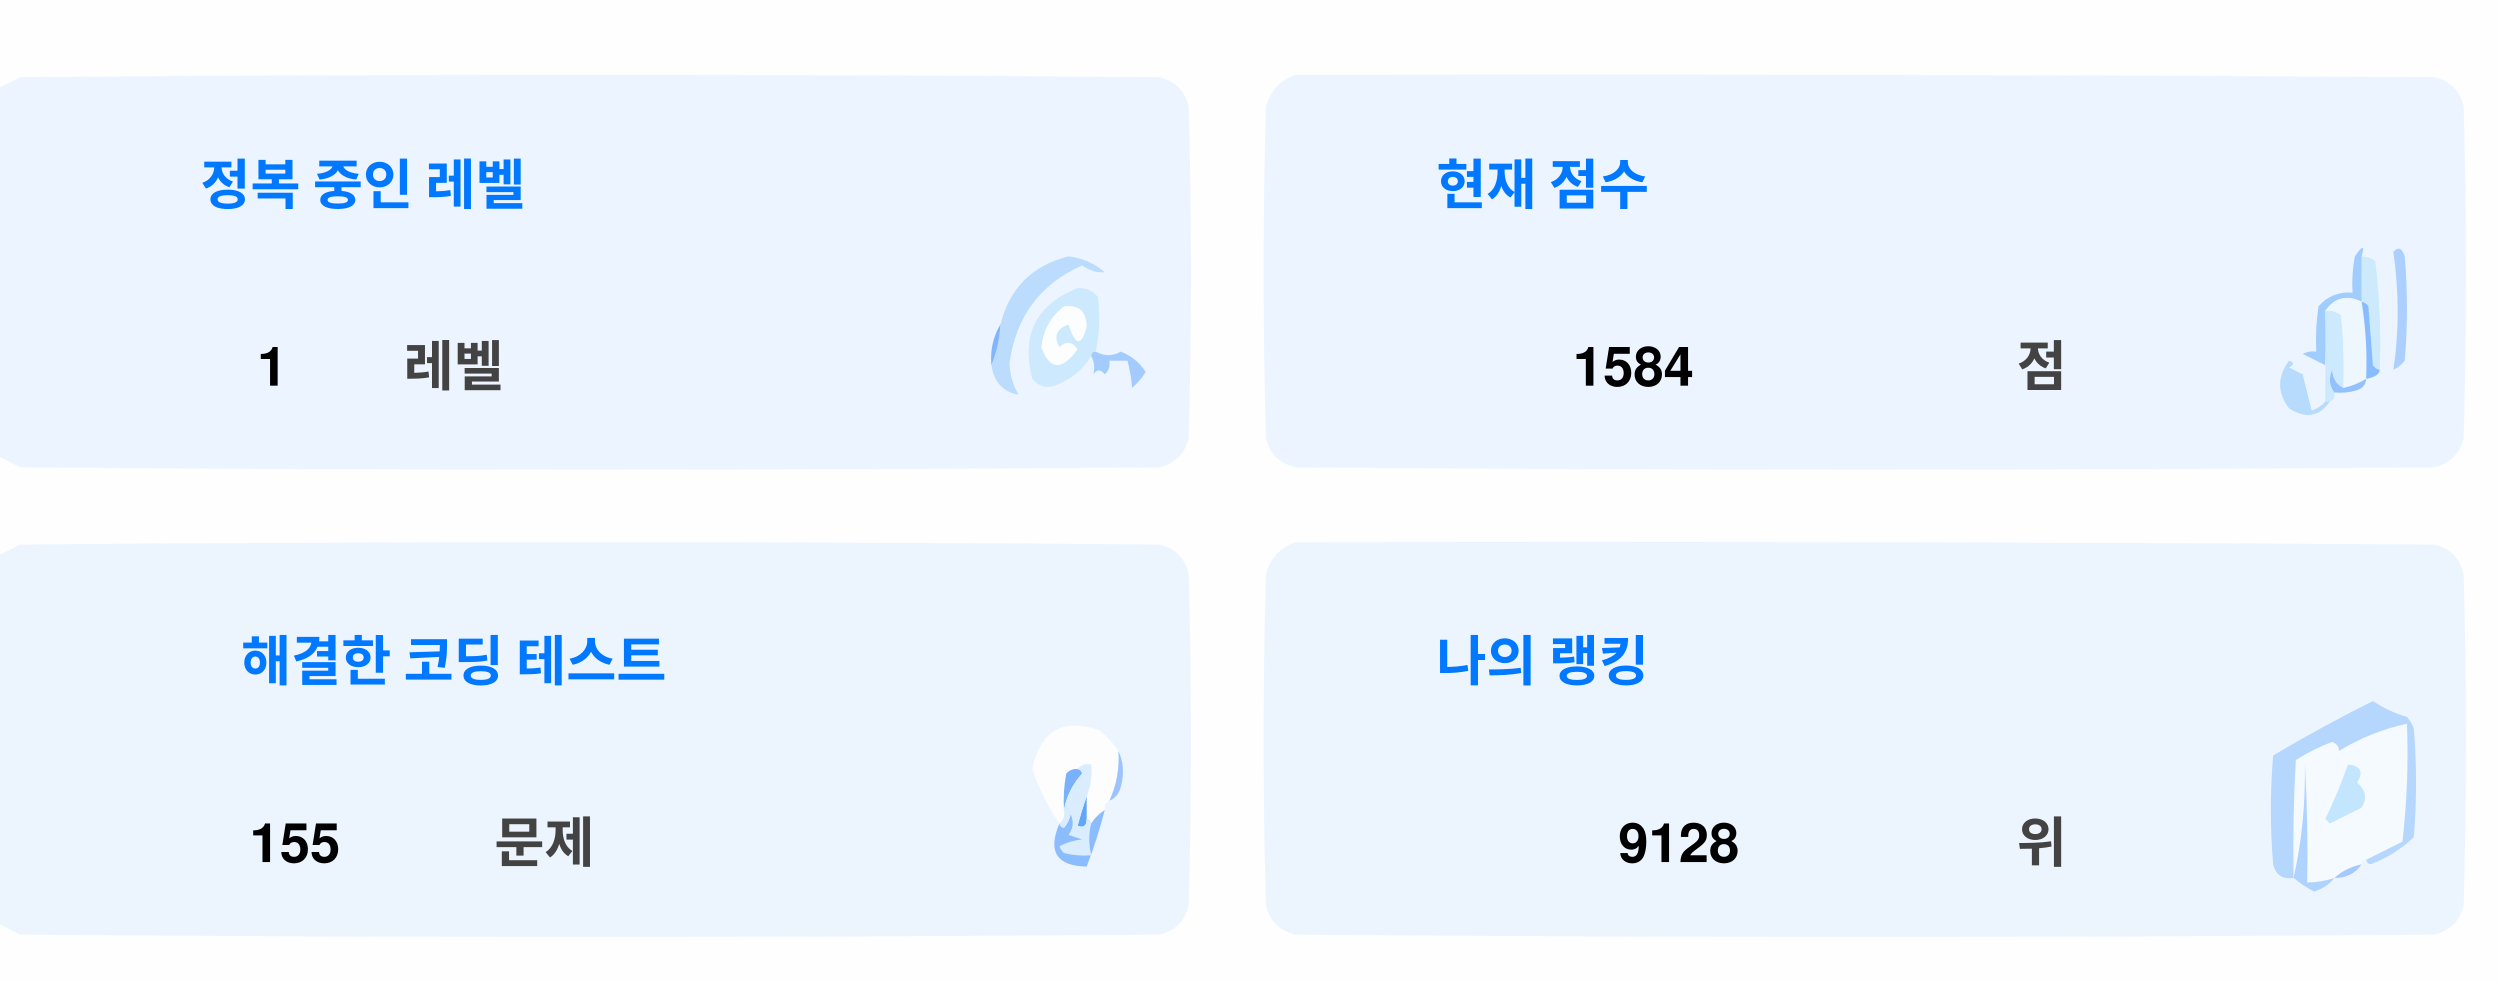
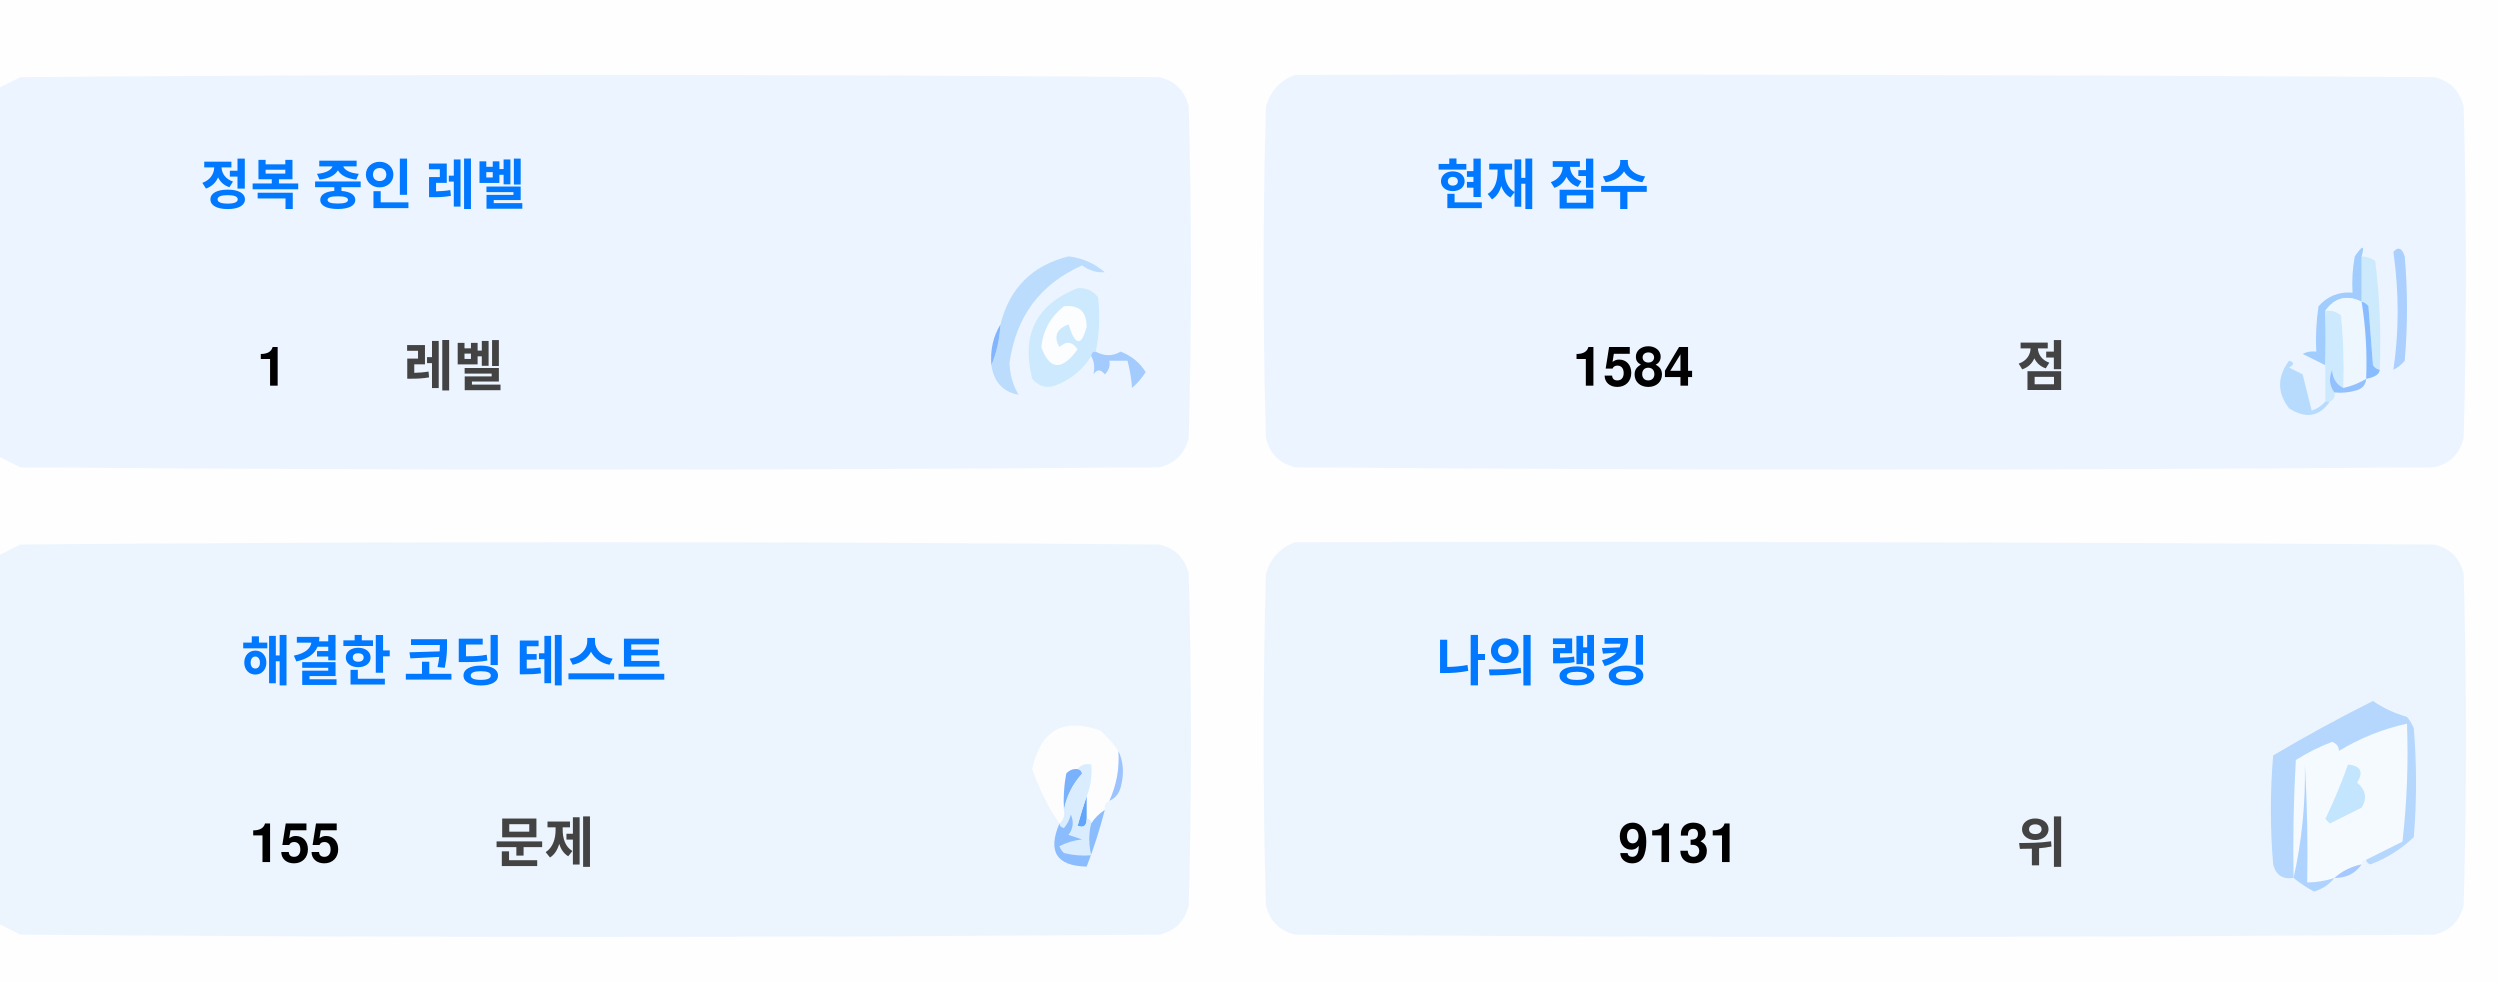
<svg xmlns="http://www.w3.org/2000/svg" version="1.1" width="551px" height="217px" style="shape-rendering:geometricPrecision; text-rendering:geometricPrecision; image-rendering:optimizeQuality; fill-rule:evenodd; clip-rule:evenodd">
  <style>.title {fill: #434343;font-size: 1rem;line-height: 1.5rem;font-weight: bold;font-family: -apple-system, BlinkMacSystemFont, Segoe UI, Helvetica, Arial, sans-serif, Apple Color Emoji, Segoe UI Emoji;}.desc {fill: #434343;font-size: 2.5rem;font-weight: bold;line-height: 1.5rem;font-family: -apple-system, BlinkMacSystemFont, Segoe UI, Helvetica, Arial, sans-serif, Apple Color Emoji, Segoe UI Emoji;}.desc-2 {fill: #434343;font-size: 1rem;font-weight: bold;line-height: 1.5rem;font-family: -apple-system, BlinkMacSystemFont, Segoe UI, Helvetica, Arial, sans-serif, Apple Color Emoji, Segoe UI Emoji;}.text, .desc {animation: twinkling 4s ease-in-out infinite;}@keyframes twinkling {40% { opacity: 1; }50% { opacity: 0.5; }60% { opacity: 1; }70% { opacity: 0.5; }80% { opacity: 1; }}</style>
  <g>
    <path style="opacity:1" fill="#fefefe" d="M -0.5,-0.5 C 183.167,-0.5 366.833,-0.5 550.5,-0.5C 550.5,71.833 550.5,144.167 550.5,216.5C 366.833,216.5 183.167,216.5 -0.5,216.5C -0.5,212.167 -0.5,207.833 -0.5,203.5C 1.14,204.32 2.807,205.153 4.5,206C 88.167,206.667 171.833,206.667 255.5,206C 259,205.167 261.167,203 262,199.5C 262.667,175.167 262.667,150.833 262,126.5C 261.167,123 259,120.833 255.5,120C 171.833,119.333 88.167,119.333 4.5,120C 2.807,120.847 1.14,121.68 -0.5,122.5C -0.5,115.167 -0.5,107.833 -0.5,100.5C 1.14,101.32 2.807,102.153 4.5,103C 88.167,103.667 171.833,103.667 255.5,103C 259,102.167 261.167,100 262,96.5C 262.667,72.167 262.667,47.833 262,23.5C 261.167,20 259,17.833 255.5,17C 171.833,16.333 88.167,16.333 4.5,17C 2.807,17.847 1.14,18.68 -0.5,19.5C -0.5,12.833 -0.5,6.167 -0.5,-0.5 Z" />
  </g>
  <g>
    <path style="opacity:1" fill="#ecf5ff" d="M -0.5,100.5 C -0.5,73.5 -0.5,46.5 -0.5,19.5C 1.14,18.68 2.807,17.847 4.5,17C 88.167,16.333 171.833,16.333 255.5,17C 259,17.833 261.167,20 262,23.5C 262.667,47.833 262.667,72.167 262,96.5C 261.167,100 259,102.167 255.5,103C 171.833,103.667 88.167,103.667 4.5,103C 2.807,102.153 1.14,101.32 -0.5,100.5 Z" />
  </g>
  <g>
    <path style="opacity:1" fill="#ecf5ff" d="M 285.5,16.5 C 369.167,16.333 452.834,16.5 536.5,17C 540,17.833 542.167,20 543,23.5C 543.667,47.833 543.667,72.167 543,96.5C 542.167,100 540,102.167 536.5,103C 452.833,103.667 369.167,103.667 285.5,103C 282,102.167 279.833,100 279,96.5C 278.333,72.167 278.333,47.833 279,23.5C 280.018,19.985 282.185,17.652 285.5,16.5 Z" />
  </g>
  <g>
    <path style="opacity:1" fill="#cdeafd" d="M 520.5,56.5 C 521.583,56.539 522.583,56.873 523.5,57.5C 524.498,65.472 524.831,73.472 524.5,81.5C 523.883,81.389 523.383,81.056 523,80.5C 522.667,76.167 522.333,71.833 522,67.5C 521.617,66.944 521.117,66.611 520.5,66.5C 520.5,63.167 520.5,59.833 520.5,56.5 Z" />
  </g>
  <g>
    <path style="opacity:1" fill="#abcfff" d="M 527.5,55.5 C 528.566,54.308 529.399,54.641 530,56.5C 530.667,64.167 530.667,71.833 530,79.5C 529.311,80.357 528.478,81.023 527.5,81.5C 528.758,73.08 528.758,64.414 527.5,55.5 Z" />
  </g>
  <g>
    <path style="opacity:1" fill="#bbdcfd" d="M 218.5,80.5 C 219.657,77.727 220.324,74.727 220.5,71.5C 222.49,63.51 227.49,58.51 235.5,56.5C 238.528,56.847 241.194,58.014 243.5,60C 241.744,60.141 240.078,59.641 238.5,58.5C 229.247,62.607 223.914,69.773 222.5,80C 222.565,82.526 223.232,84.859 224.5,87C 221.07,86.397 219.07,84.231 218.5,80.5 Z" />
  </g>
  <g>
    <path style="opacity:1" fill="#cde9fd" d="M 241.5,77.5 C 240.833,77.5 240.5,77.833 240.5,78.5C 238.628,81.529 235.961,83.695 232.5,85C 230.536,85.624 228.869,85.124 227.5,83.5C 225.021,73.791 228.354,67.124 237.5,63.5C 239.374,63.39 240.874,64.056 242,65.5C 242.497,69.524 242.331,73.524 241.5,77.5 Z" />
  </g>
  <g>
    <path style="opacity:1" fill="#fcfdfe" d="M 234.5,67.5 C 237.826,67.162 239.493,68.662 239.5,72C 238.334,76.434 237,76.267 235.5,71.5C 232.832,72.515 232.166,74.182 233.5,76.5C 235.017,75.089 236.351,75.256 237.5,77C 234.006,81.771 231.34,81.605 229.5,76.5C 229.904,72.771 231.571,69.771 234.5,67.5 Z" />
  </g>
  <g>
    <path style="opacity:1" fill="#a1ccfe" d="M 520.5,56.5 C 520.5,59.833 520.5,63.167 520.5,66.5C 517.238,64.922 514.572,65.589 512.5,68.5C 512.617,72.81 512.617,76.81 512.5,80.5C 510.86,79.68 509.193,78.847 507.5,78C 508.448,77.517 509.448,77.35 510.5,77.5C 510.335,74.15 510.502,70.817 511,67.5C 512.995,65.253 515.495,64.253 518.5,64.5C 518.336,61.813 518.503,59.146 519,56.5C 520.731,53.969 521.231,53.969 520.5,56.5 Z" />
  </g>
  <g>
    <path style="opacity:1" fill="#cde9fd" d="M 512.5,68.5 C 513.822,68.33 514.989,68.663 516,69.5C 516.499,74.823 516.666,80.156 516.5,85.5C 514.955,84.77 514.122,83.437 514,81.5C 513.22,83.387 513.387,85.054 514.5,86.5C 514.672,87.492 514.338,88.158 513.5,88.5C 513.167,88.5 512.833,88.5 512.5,88.5C 512.5,85.833 512.5,83.167 512.5,80.5C 512.617,76.81 512.617,72.81 512.5,68.5 Z" />
  </g>
  <g>
    <path style="opacity:1" fill="#eef6fe" d="M 520.5,66.5 C 521.407,72.106 521.74,77.773 521.5,83.5C 519.95,84.441 518.284,85.108 516.5,85.5C 516.666,80.156 516.499,74.823 516,69.5C 514.989,68.663 513.822,68.33 512.5,68.5C 514.572,65.589 517.238,64.922 520.5,66.5 Z" />
  </g>
  <g>
    <path style="opacity:1" fill="#88bcff" d="M 520.5,66.5 C 521.117,66.611 521.617,66.944 522,67.5C 522.333,71.833 522.667,76.167 523,80.5C 523.383,81.056 523.883,81.389 524.5,81.5C 524.445,82.469 523.445,83.136 521.5,83.5C 521.74,77.773 521.407,72.106 520.5,66.5 Z" />
  </g>
  <g>
    <path style="opacity:1" fill="#82b5fe" d="M 220.5,71.5 C 220.324,74.727 219.657,77.727 218.5,80.5C 218.215,77.171 218.882,74.171 220.5,71.5 Z" />
  </g>
  <g>
    <path style="opacity:1" fill="#a3cbfe" d="M 240.5,78.5 C 240.5,77.833 240.833,77.5 241.5,77.5C 243.391,78.536 245.224,78.536 247,77.5C 249.391,78.429 251.225,79.929 252.5,82C 251.681,83.319 250.681,84.486 249.5,85.5C 249.409,83.777 249.075,81.777 248.5,79.5C 247.167,79.5 245.833,79.5 244.5,79.5C 244.719,80.675 244.386,81.675 243.5,82.5C 242.575,81.359 241.741,81.359 241,82.5C 241.331,80.981 241.164,79.648 240.5,78.5 Z" />
  </g>
  <g>
    <path style="opacity:1" fill="#b7dbfd" d="M 512.5,88.5 C 512.833,88.5 513.167,88.5 513.5,88.5C 511.199,91.857 508.199,92.357 504.5,90C 501.872,86.535 501.872,83.035 504.5,79.5C 505.696,79.846 505.696,80.346 504.5,81C 505.5,81.5 506.5,82 507.5,82.5C 508.167,85.167 508.833,87.833 509.5,90.5C 510.739,90.058 511.739,89.391 512.5,88.5 Z" />
  </g>
  <g>
    <path style="opacity:1" fill="#92c1fe" d="M 516.5,85.5 C 518.284,85.108 519.95,84.441 521.5,83.5C 521.423,84.75 520.756,85.583 519.5,86C 517.866,86.493 516.199,86.66 514.5,86.5C 513.387,85.054 513.22,83.387 514,81.5C 514.122,83.437 514.955,84.77 516.5,85.5 Z" />
  </g>
  <g>
    <path style="opacity:1" fill="#ecf5fe" d="M -0.5,203.5 C -0.5,176.5 -0.5,149.5 -0.5,122.5C 1.14,121.68 2.807,120.847 4.5,120C 88.167,119.333 171.833,119.333 255.5,120C 259,120.833 261.167,123 262,126.5C 262.667,150.833 262.667,175.167 262,199.5C 261.167,203 259,205.167 255.5,206C 171.833,206.667 88.167,206.667 4.5,206C 2.807,205.153 1.14,204.32 -0.5,203.5 Z" />
  </g>
  <g>
    <path style="opacity:1" fill="#ecf5fe" d="M 285.5,119.5 C 369.167,119.333 452.834,119.5 536.5,120C 540,120.833 542.167,123 543,126.5C 543.667,150.833 543.667,175.167 543,199.5C 542.167,203 540,205.167 536.5,206C 452.833,206.667 369.167,206.667 285.5,206C 282,205.167 279.833,203 279,199.5C 278.333,175.167 278.333,150.833 279,126.5C 280.018,122.985 282.185,120.652 285.5,119.5 Z" />
  </g>
  <g>
    <path style="opacity:1" fill="#fdfdfe" d="M 246.5,165.5 C 246.758,169.367 246.092,173.034 244.5,176.5C 243.662,176.842 243.328,177.508 243.5,178.5C 242.272,179.306 241.272,180.306 240.5,181.5C 240.5,180.833 240.167,180.5 239.5,180.5C 239.5,178.833 239.5,177.167 239.5,175.5C 240.369,173.283 240.702,170.95 240.5,168.5C 239.209,168.263 238.209,168.596 237.5,169.5C 236.504,169.414 235.671,169.748 235,170.5C 234.503,173.146 234.336,175.813 234.5,178.5C 234.737,179.791 234.404,180.791 233.5,181.5C 230.986,177.806 228.986,173.806 227.5,169.5C 229.309,160.957 234.309,158.124 242.5,161C 244.07,162.397 245.404,163.897 246.5,165.5 Z" />
  </g>
  <g>
    <path style="opacity:1" fill="#f5faff" d="M 521.5,189.5 C 520.833,189.5 520.5,189.833 520.5,190.5C 518.181,190.992 516.181,191.992 514.5,193.5C 512.565,194.15 510.565,194.483 508.5,194.5C 508.666,185.827 508.5,177.16 508,168.5C 508.141,177.227 507.308,185.56 505.5,193.5C 505.334,184.827 505.5,176.16 506,167.5C 508.527,165.903 511.194,164.57 514,163.5C 515.011,163.892 515.511,164.559 515.5,165.5C 520.21,162.641 525.21,160.641 530.5,159.5C 530.831,168.192 530.498,176.859 529.5,185.5C 526.807,186.847 524.14,188.18 521.5,189.5 Z" />
  </g>
  <g>
    <path style="opacity:1" fill="#b6d7fd" d="M 521.5,189.5 C 524.14,188.18 526.807,186.847 529.5,185.5C 530.498,176.859 530.831,168.192 530.5,159.5C 525.21,160.641 520.21,162.641 515.5,165.5C 515.511,164.559 515.011,163.892 514,163.5C 511.194,164.57 508.527,165.903 506,167.5C 505.5,176.16 505.334,184.827 505.5,193.5C 503.089,193.863 501.589,192.863 501,190.5C 500.333,182.5 500.333,174.5 501,166.5C 508.173,162.246 515.507,158.246 523,154.5C 525.304,156.068 527.804,157.235 530.5,158C 531.126,158.75 531.626,159.584 532,160.5C 532.667,168.5 532.667,176.5 532,184.5C 529.292,187.111 526.125,189.111 522.5,190.5C 521.893,190.376 521.56,190.043 521.5,189.5 Z" />
  </g>
  <g>
    <path style="opacity:1" fill="#c3e5fe" d="M 517.5,168.5 C 520.317,168.801 520.984,170.134 519.5,172.5C 521.439,174.122 521.772,175.956 520.5,178C 518.167,179.167 515.833,180.333 513.5,181.5C 513.167,181.167 512.833,180.833 512.5,180.5C 514.414,176.515 516.081,172.515 517.5,168.5 Z" />
  </g>
  <g>
    <path style="opacity:1" fill="#7ab1fc" d="M 237.5,169.5 C 238.043,169.56 238.376,169.893 238.5,170.5C 236.395,172.836 235.062,175.503 234.5,178.5C 234.336,175.813 234.503,173.146 235,170.5C 235.671,169.748 236.504,169.414 237.5,169.5 Z" />
  </g>
  <g>
    <path style="opacity:1" fill="#afd3ff" d="M 514.5,193.5 C 513.378,194.947 511.878,195.947 510,196.5C 508.348,195.601 506.848,194.601 505.5,193.5C 507.308,185.56 508.141,177.227 508,168.5C 508.5,177.16 508.666,185.827 508.5,194.5C 510.565,194.483 512.565,194.15 514.5,193.5 Z" />
  </g>
  <g>
    <path style="opacity:1" fill="#9cc3fd" d="M 246.5,165.5 C 247.634,167.966 247.801,170.633 247,173.5C 246.623,174.942 245.79,175.942 244.5,176.5C 246.092,173.034 246.758,169.367 246.5,165.5 Z" />
  </g>
  <g>
    <path style="opacity:1" fill="#62a6fc" d="M 239.5,175.5 C 239.5,177.167 239.5,178.833 239.5,180.5C 239.483,182.028 238.816,182.528 237.5,182C 238.117,179.723 238.784,177.556 239.5,175.5 Z" />
  </g>
  <g>
    <path style="opacity:1" fill="#daedfe" d="M 237.5,169.5 C 238.209,168.596 239.209,168.263 240.5,168.5C 240.702,170.95 240.369,173.283 239.5,175.5C 238.784,177.556 238.117,179.723 237.5,182C 238.816,182.528 239.483,182.028 239.5,180.5C 240.167,180.5 240.5,180.833 240.5,181.5C 239.918,183.669 239.918,186.002 240.5,188.5C 238.473,188.662 236.473,188.495 234.5,188C 234.043,187.586 233.709,187.086 233.5,186.5C 235.078,185.702 236.744,185.202 238.5,185C 237.5,184.667 236.5,184.333 235.5,184C 236.554,182.612 236.72,181.112 236,179.5C 235.751,180.624 235.251,181.624 234.5,182.5C 233.893,182.376 233.56,182.043 233.5,181.5C 234.404,180.791 234.737,179.791 234.5,178.5C 235.062,175.503 236.395,172.836 238.5,170.5C 238.376,169.893 238.043,169.56 237.5,169.5 Z" />
  </g>
  <g>
    <path style="opacity:1" fill="#8bbcfd" d="M 243.5,178.5 C 242.395,182.803 241.062,186.969 239.5,191C 232.857,190.847 230.857,187.68 233.5,181.5C 233.56,182.043 233.893,182.376 234.5,182.5C 235.251,181.624 235.751,180.624 236,179.5C 236.72,181.112 236.554,182.612 235.5,184C 236.5,184.333 237.5,184.667 238.5,185C 236.744,185.202 235.078,185.702 233.5,186.5C 233.709,187.086 234.043,187.586 234.5,188C 236.473,188.495 238.473,188.662 240.5,188.5C 239.918,186.002 239.918,183.669 240.5,181.5C 241.272,180.306 242.272,179.306 243.5,178.5 Z" />
  </g>
  <g>
    <path style="opacity:1" fill="#a4c8ff" d="M 520.5,190.5 C 519.089,192.539 517.089,193.539 514.5,193.5C 516.181,191.992 518.181,190.992 520.5,190.5 Z" />
  </g>
  <text text-anchor="middle" x="80" y="45" class="title" style="fill:#0078ff;" stroke="#none" stroke-width="1">정복 중인 레벨</text>
  <text text-anchor="middle" x="60" y="85" class="desc" style="fill:#000000;" stroke="#none" stroke-width="1">1</text>
  <text text-anchor="middle" x="100" y="85" class="desc-2" style="fill:#434343;" stroke="#none" stroke-width="1">레벨</text>
  <text text-anchor="middle" x="340" y="45" class="title" style="fill:#0078ff;" stroke="#none" stroke-width="1">현재 점수</text>
  <text text-anchor="middle" x="360" y="85" class="desc" style="fill:#000000;" stroke="#none" stroke-width="1">1584</text>
  <text text-anchor="middle" x="450" y="85" class="desc-2" style="fill:#434343;" stroke="#none" stroke-width="1">점</text>
  <text text-anchor="middle" x="100" y="150" class="title" style="fill:#0078ff;" stroke="#none" stroke-width="1">해결한 코딩 테스트</text>
  <text text-anchor="middle" x="65" y="190" class="desc" style="fill:#000000;" stroke="#none" stroke-width="1">155</text>
  <text text-anchor="middle" x="120" y="190" class="desc-2" style="fill:#434343;" stroke="#none" stroke-width="1">문제</text>
  <text text-anchor="middle" x="340" y="150" class="title" style="fill:#0078ff;" stroke="#none" stroke-width="1">나의 랭킹</text>
-   <text text-anchor="middle" x="370" y="190" class="desc" style="fill:#000000;" stroke="#none" stroke-width="1">9128</text>
+   <text text-anchor="middle" x="370" y="190" class="desc" style="fill:#000000;" stroke="#none" stroke-width="1">9131</text>
  <text text-anchor="middle" x="450" y="190" class="desc-2" style="fill:#434343;" stroke="#none" stroke-width="1">위</text>
</svg>
